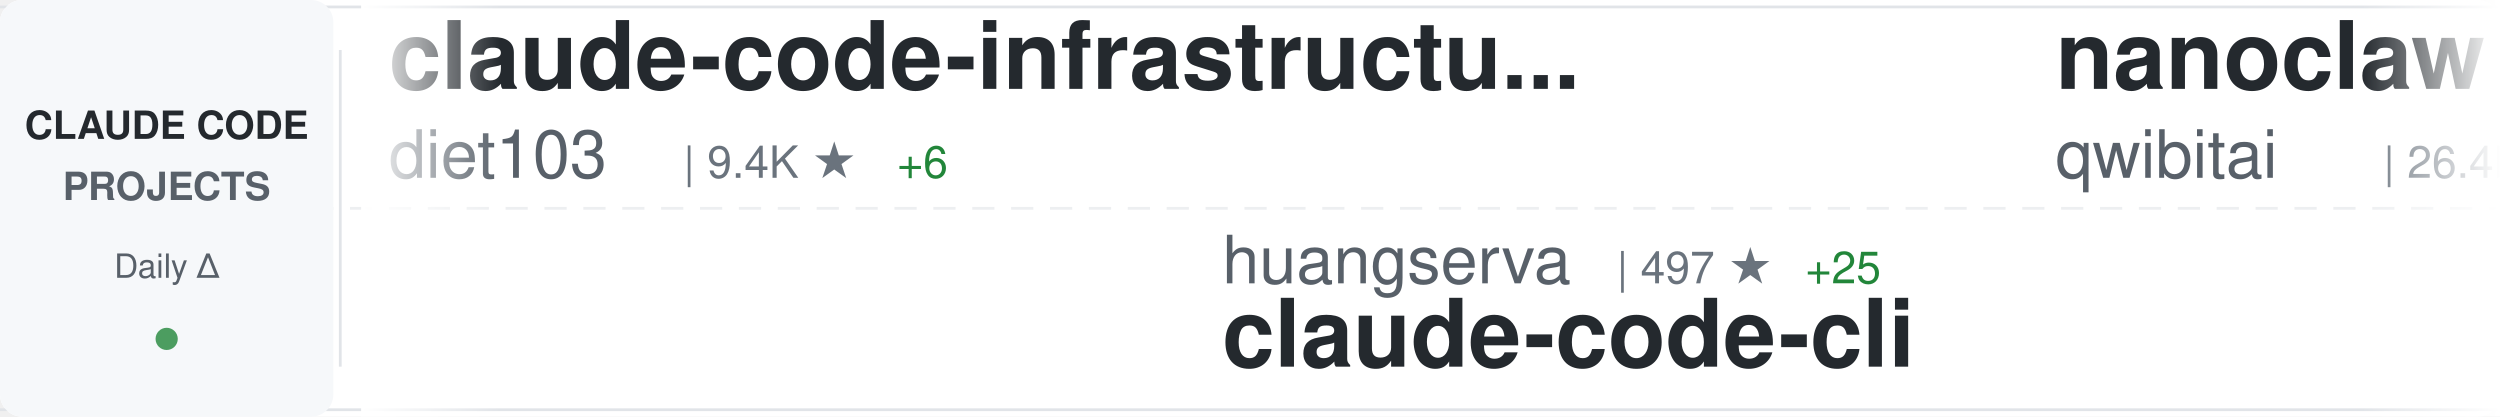
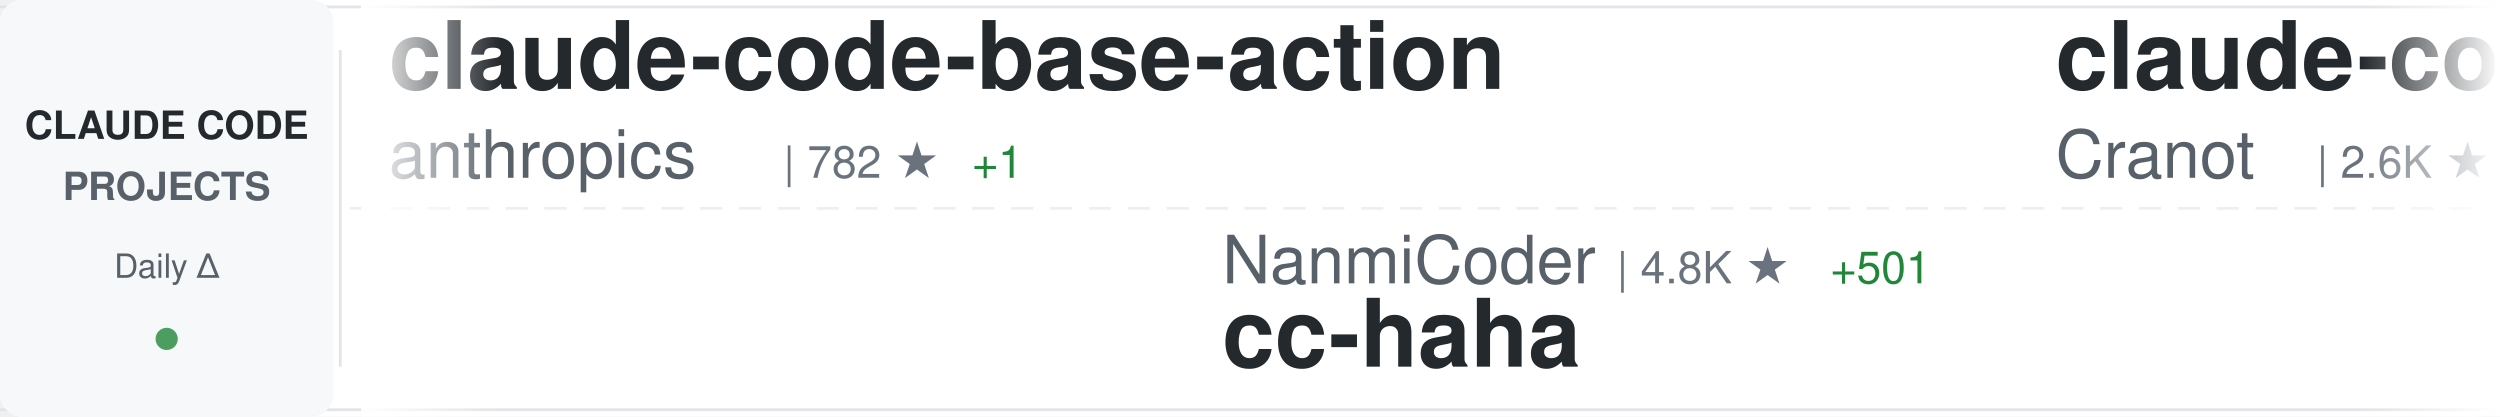
<svg xmlns="http://www.w3.org/2000/svg" width="900" height="150">
  <defs>
    <linearGradient id="awesomeLeftFade" x1="0%" y1="0%" x2="100%" y2="0%">
      <stop offset="0%" style="stop-color:#ffffff;stop-opacity:1" />
      <stop offset="100%" style="stop-color:#ffffff;stop-opacity:0" />
    </linearGradient>
    <linearGradient id="awesomeRightFade" x1="0%" y1="0%" x2="100%" y2="0%">
      <stop offset="0%" style="stop-color:#ffffff;stop-opacity:0" />
      <stop offset="100%" style="stop-color:#ffffff;stop-opacity:1" />
    </linearGradient>
  </defs>
  <rect width="900" height="150" fill="#ffffff" rx="8" />
  <rect x="0" y="2" width="900" height="1" fill="#e1e4e8" />
  <rect x="0" y="147" width="900" height="1" fill="#e1e4e8" />
  <line x1="0" y1="75" x2="900" y2="75" stroke="#e1e4e8" stroke-width="1" stroke-dasharray="8 6" opacity="0.6" />
  <rect x="0" y="0" width="120" height="150" fill="#f6f8fa" rx="8" />
  <text x="60" y="50" font-family="-apple-system, BlinkMacSystemFont, 'Segoe UI', Helvetica, Arial, sans-serif" font-size="14" font-weight="600" fill="#24292e" text-anchor="middle">CLAUDE CODE</text>
  <text x="60" y="72" font-family="-apple-system, BlinkMacSystemFont, 'Segoe UI', Helvetica, Arial, sans-serif" font-size="14" font-weight="600" fill="#586069" text-anchor="middle">PROJECTS</text>
  <text x="60" y="100" font-family="-apple-system, BlinkMacSystemFont, 'Segoe UI', Helvetica, Arial, sans-serif" font-size="12" font-weight="500" fill="#586069" text-anchor="middle">Daily Δ</text>
  <circle cx="60" cy="122" r="4" fill="#22863a" opacity="0.8" />
  <rect x="122" y="18" width="1" height="114" fill="#e1e4e8" />
  <clipPath id="awesomeTickerClip">
    <rect x="130" y="0" width="770" height="150" />
  </clipPath>
  <g clip-path="url(#awesomeTickerClip)">
    <g id="awesomeTickerItems">
      <animateTransform attributeName="transform" attributeType="XML" type="translate" from="0 0" to="-3000 0" dur="54s" repeatCount="indefinite" />
      <g transform="translate(0, 0)">
-         <text x="140" y="32" font-family="-apple-system, BlinkMacSystemFont, 'Segoe UI', Helvetica, Arial, sans-serif" font-size="34" font-weight="600" fill="#24292e">claude-code-infrastructu...</text>
-         <text x="140" y="64" font-family="-apple-system, BlinkMacSystemFont, 'Segoe UI', Helvetica, Arial, sans-serif" font-size="24" font-weight="400" fill="#586069">diet103</text>
-         <text x="246" y="64" font-family="-apple-system, BlinkMacSystemFont, 'Segoe UI', Helvetica, Arial, sans-serif" font-size="16" font-weight="500" fill="#6a737d">| 9.4K ★</text>
-         <text x="323" y="64" font-family="-apple-system, BlinkMacSystemFont, 'Segoe UI', Helvetica, Arial, sans-serif" font-size="16" font-weight="500" fill="#22863a"> +6</text>
+         <text x="140" y="32" font-family="-apple-system, BlinkMacSystemFont, 'Segoe UI', Helvetica, Arial, sans-serif" font-size="34" font-weight="600" fill="#24292e">claude-code-base-action</text>
+         <text x="140" y="64" font-family="-apple-system, BlinkMacSystemFont, 'Segoe UI', Helvetica, Arial, sans-serif" font-size="24" font-weight="400" fill="#586069">anthropics</text>
+         <text x="282" y="64" font-family="-apple-system, BlinkMacSystemFont, 'Segoe UI', Helvetica, Arial, sans-serif" font-size="16" font-weight="500" fill="#6a737d">| 782 ★</text>
+         <text x="350" y="64" font-family="-apple-system, BlinkMacSystemFont, 'Segoe UI', Helvetica, Arial, sans-serif" font-size="16" font-weight="500" fill="#22863a"> +1</text>
      </g>
      <g transform="translate(300, 0)">
-         <text x="140" y="102" font-family="-apple-system, BlinkMacSystemFont, 'Segoe UI', Helvetica, Arial, sans-serif" font-size="24" font-weight="400" fill="#586069">huangserva</text>
-         <text x="282" y="102" font-family="-apple-system, BlinkMacSystemFont, 'Segoe UI', Helvetica, Arial, sans-serif" font-size="16" font-weight="500" fill="#6a737d">| 497 ★</text>
-         <text x="350" y="102" font-family="-apple-system, BlinkMacSystemFont, 'Segoe UI', Helvetica, Arial, sans-serif" font-size="16" font-weight="500" fill="#22863a"> +25</text>
-         <text x="140" y="132" font-family="-apple-system, BlinkMacSystemFont, 'Segoe UI', Helvetica, Arial, sans-serif" font-size="34" font-weight="600" fill="#24292e">claude-code-cli</text>
+         <text x="140" y="102" font-family="-apple-system, BlinkMacSystemFont, 'Segoe UI', Helvetica, Arial, sans-serif" font-size="24" font-weight="400" fill="#586069">NanmiCoder</text>
+         <text x="282" y="102" font-family="-apple-system, BlinkMacSystemFont, 'Segoe UI', Helvetica, Arial, sans-serif" font-size="16" font-weight="500" fill="#6a737d">| 4.8K ★</text>
+         <text x="359" y="102" font-family="-apple-system, BlinkMacSystemFont, 'Segoe UI', Helvetica, Arial, sans-serif" font-size="16" font-weight="500" fill="#22863a"> +501</text>
+         <text x="140" y="132" font-family="-apple-system, BlinkMacSystemFont, 'Segoe UI', Helvetica, Arial, sans-serif" font-size="34" font-weight="600" fill="#24292e">cc-haha</text>
      </g>
      <g transform="translate(600, 0)">
-         <text x="140" y="32" font-family="-apple-system, BlinkMacSystemFont, 'Segoe UI', Helvetica, Arial, sans-serif" font-size="34" font-weight="600" fill="#24292e">nanoclaw</text>
-         <text x="140" y="64" font-family="-apple-system, BlinkMacSystemFont, 'Segoe UI', Helvetica, Arial, sans-serif" font-size="24" font-weight="400" fill="#586069">qwibitai</text>
-         <text x="258" y="64" font-family="-apple-system, BlinkMacSystemFont, 'Segoe UI', Helvetica, Arial, sans-serif" font-size="16" font-weight="500" fill="#6a737d">| 26.4K ★</text>
-         <text x="344" y="64" font-family="-apple-system, BlinkMacSystemFont, 'Segoe UI', Helvetica, Arial, sans-serif" font-size="16" font-weight="500" fill="#22863a"> +94</text>
+         <text x="140" y="32" font-family="-apple-system, BlinkMacSystemFont, 'Segoe UI', Helvetica, Arial, sans-serif" font-size="34" font-weight="600" fill="#24292e">claude-code-guide</text>
+         <text x="140" y="64" font-family="-apple-system, BlinkMacSystemFont, 'Segoe UI', Helvetica, Arial, sans-serif" font-size="24" font-weight="400" fill="#586069">Cranot</text>
+         <text x="234" y="64" font-family="-apple-system, BlinkMacSystemFont, 'Segoe UI', Helvetica, Arial, sans-serif" font-size="16" font-weight="500" fill="#6a737d">| 2.6K ★</text>
+         <text x="311" y="64" font-family="-apple-system, BlinkMacSystemFont, 'Segoe UI', Helvetica, Arial, sans-serif" font-size="16" font-weight="500" fill="#22863a"> +2</text>
      </g>
      <g transform="translate(900, 0)">
        <text x="140" y="102" font-family="-apple-system, BlinkMacSystemFont, 'Segoe UI', Helvetica, Arial, sans-serif" font-size="24" font-weight="400" fill="#586069">KimYx0207</text>
        <text x="270" y="102" font-family="-apple-system, BlinkMacSystemFont, 'Segoe UI', Helvetica, Arial, sans-serif" font-size="16" font-weight="500" fill="#6a737d">| 2.9K ★</text>
-         <text x="347" y="102" font-family="-apple-system, BlinkMacSystemFont, 'Segoe UI', Helvetica, Arial, sans-serif" font-size="16" font-weight="500" fill="#22863a"> +48</text>
+         <text x="347" y="102" font-family="-apple-system, BlinkMacSystemFont, 'Segoe UI', Helvetica, Arial, sans-serif" font-size="16" font-weight="500" fill="#22863a"> +32</text>
        <text x="140" y="132" font-family="-apple-system, BlinkMacSystemFont, 'Segoe UI', Helvetica, Arial, sans-serif" font-size="34" font-weight="600" fill="#24292e">Claude-Code-x-OpenClaw-G...</text>
      </g>
      <g transform="translate(1200, 0)">
-         <text x="140" y="32" font-family="-apple-system, BlinkMacSystemFont, 'Segoe UI', Helvetica, Arial, sans-serif" font-size="34" font-weight="600" fill="#24292e">claude-skills</text>
-         <text x="140" y="64" font-family="-apple-system, BlinkMacSystemFont, 'Segoe UI', Helvetica, Arial, sans-serif" font-size="24" font-weight="400" fill="#586069">alirezarezvani</text>
-         <text x="330" y="64" font-family="-apple-system, BlinkMacSystemFont, 'Segoe UI', Helvetica, Arial, sans-serif" font-size="16" font-weight="500" fill="#6a737d">| 9.3K ★</text>
-         <text x="407" y="64" font-family="-apple-system, BlinkMacSystemFont, 'Segoe UI', Helvetica, Arial, sans-serif" font-size="16" font-weight="500" fill="#22863a"> +234</text>
+         <text x="140" y="32" font-family="-apple-system, BlinkMacSystemFont, 'Segoe UI', Helvetica, Arial, sans-serif" font-size="34" font-weight="600" fill="#24292e">claw-code-parity</text>
+         <text x="140" y="64" font-family="-apple-system, BlinkMacSystemFont, 'Segoe UI', Helvetica, Arial, sans-serif" font-size="24" font-weight="400" fill="#586069">ultraworkers</text>
+         <text x="306" y="64" font-family="-apple-system, BlinkMacSystemFont, 'Segoe UI', Helvetica, Arial, sans-serif" font-size="16" font-weight="500" fill="#6a737d">| 5.7K ★</text>
+         <text x="383" y="64" font-family="-apple-system, BlinkMacSystemFont, 'Segoe UI', Helvetica, Arial, sans-serif" font-size="16" font-weight="500" fill="#22863a"> +1.6K</text>
      </g>
      <g transform="translate(1500, 0)">
-         <text x="140" y="102" font-family="-apple-system, BlinkMacSystemFont, 'Segoe UI', Helvetica, Arial, sans-serif" font-size="24" font-weight="400" fill="#586069">Maciek-roboblog</text>
-         <text x="342" y="102" font-family="-apple-system, BlinkMacSystemFont, 'Segoe UI', Helvetica, Arial, sans-serif" font-size="16" font-weight="500" fill="#6a737d">| 7.3K ★</text>
-         <text x="419" y="102" font-family="-apple-system, BlinkMacSystemFont, 'Segoe UI', Helvetica, Arial, sans-serif" font-size="16" font-weight="500" fill="#22863a"> +21</text>
-         <text x="140" y="132" font-family="-apple-system, BlinkMacSystemFont, 'Segoe UI', Helvetica, Arial, sans-serif" font-size="34" font-weight="600" fill="#24292e">Claude-Code-Usage-Monito...</text>
+         <text x="140" y="102" font-family="-apple-system, BlinkMacSystemFont, 'Segoe UI', Helvetica, Arial, sans-serif" font-size="24" font-weight="400" fill="#586069">bfly123</text>
+         <text x="246" y="102" font-family="-apple-system, BlinkMacSystemFont, 'Segoe UI', Helvetica, Arial, sans-serif" font-size="16" font-weight="500" fill="#6a737d">| 2.1K ★</text>
+         <text x="323" y="102" font-family="-apple-system, BlinkMacSystemFont, 'Segoe UI', Helvetica, Arial, sans-serif" font-size="16" font-weight="500" fill="#22863a"> +10</text>
+         <text x="140" y="132" font-family="-apple-system, BlinkMacSystemFont, 'Segoe UI', Helvetica, Arial, sans-serif" font-size="34" font-weight="600" fill="#24292e">claude_code_bridge</text>
      </g>
      <g transform="translate(1800, 0)">
-         <text x="140" y="32" font-family="-apple-system, BlinkMacSystemFont, 'Segoe UI', Helvetica, Arial, sans-serif" font-size="34" font-weight="600" fill="#24292e">sc-claude-code-files</text>
-         <text x="140" y="64" font-family="-apple-system, BlinkMacSystemFont, 'Segoe UI', Helvetica, Arial, sans-serif" font-size="24" font-weight="400" fill="#586069">https-deeplearning-ai</text>
-         <text x="414" y="64" font-family="-apple-system, BlinkMacSystemFont, 'Segoe UI', Helvetica, Arial, sans-serif" font-size="16" font-weight="500" fill="#6a737d">| 472 ★</text>
-         <text x="482" y="64" font-family="-apple-system, BlinkMacSystemFont, 'Segoe UI', Helvetica, Arial, sans-serif" font-size="16" font-weight="500" fill="#22863a"> +1</text>
+         <text x="140" y="32" font-family="-apple-system, BlinkMacSystemFont, 'Segoe UI', Helvetica, Arial, sans-serif" font-size="34" font-weight="600" fill="#24292e">Auto-claude-code-researc...</text>
+         <text x="140" y="64" font-family="-apple-system, BlinkMacSystemFont, 'Segoe UI', Helvetica, Arial, sans-serif" font-size="24" font-weight="400" fill="#586069">wanshuiyin</text>
+         <text x="282" y="64" font-family="-apple-system, BlinkMacSystemFont, 'Segoe UI', Helvetica, Arial, sans-serif" font-size="16" font-weight="500" fill="#6a737d">| 5.5K ★</text>
+         <text x="359" y="64" font-family="-apple-system, BlinkMacSystemFont, 'Segoe UI', Helvetica, Arial, sans-serif" font-size="16" font-weight="500" fill="#22863a"> +76</text>
      </g>
      <g transform="translate(2100, 0)">
-         <text x="140" y="102" font-family="-apple-system, BlinkMacSystemFont, 'Segoe UI', Helvetica, Arial, sans-serif" font-size="24" font-weight="400" fill="#586069">xorespesp</text>
-         <text x="270" y="102" font-family="-apple-system, BlinkMacSystemFont, 'Segoe UI', Helvetica, Arial, sans-serif" font-size="16" font-weight="500" fill="#6a737d">| 189 ★</text>
-         <text x="338" y="102" font-family="-apple-system, BlinkMacSystemFont, 'Segoe UI', Helvetica, Arial, sans-serif" font-size="16" font-weight="500" fill="#22863a"> +10</text>
-         <text x="140" y="132" font-family="-apple-system, BlinkMacSystemFont, 'Segoe UI', Helvetica, Arial, sans-serif" font-size="34" font-weight="600" fill="#24292e">claude-code</text>
+         <text x="140" y="102" font-family="-apple-system, BlinkMacSystemFont, 'Segoe UI', Helvetica, Arial, sans-serif" font-size="24" font-weight="400" fill="#586069">1rgs</text>
+         <text x="210" y="102" font-family="-apple-system, BlinkMacSystemFont, 'Segoe UI', Helvetica, Arial, sans-serif" font-size="16" font-weight="500" fill="#6a737d">| 3.4K ★</text>
+         <text x="287" y="102" font-family="-apple-system, BlinkMacSystemFont, 'Segoe UI', Helvetica, Arial, sans-serif" font-size="16" font-weight="500" fill="#22863a"> +7</text>
+         <text x="140" y="132" font-family="-apple-system, BlinkMacSystemFont, 'Segoe UI', Helvetica, Arial, sans-serif" font-size="34" font-weight="600" fill="#24292e">claude-code-proxy</text>
      </g>
      <g transform="translate(2400, 0)">
-         <text x="140" y="32" font-family="-apple-system, BlinkMacSystemFont, 'Segoe UI', Helvetica, Arial, sans-serif" font-size="34" font-weight="600" fill="#24292e">Claude-code</text>
-         <text x="140" y="64" font-family="-apple-system, BlinkMacSystemFont, 'Segoe UI', Helvetica, Arial, sans-serif" font-size="24" font-weight="400" fill="#586069">fazxes</text>
-         <text x="234" y="64" font-family="-apple-system, BlinkMacSystemFont, 'Segoe UI', Helvetica, Arial, sans-serif" font-size="16" font-weight="500" fill="#6a737d">| 179 ★</text>
-         <text x="302" y="64" font-family="-apple-system, BlinkMacSystemFont, 'Segoe UI', Helvetica, Arial, sans-serif" font-size="16" font-weight="500" fill="#22863a"> +4</text>
+         <text x="140" y="32" font-family="-apple-system, BlinkMacSystemFont, 'Segoe UI', Helvetica, Arial, sans-serif" font-size="34" font-weight="600" fill="#24292e">claude-code-source-code-...</text>
+         <text x="140" y="64" font-family="-apple-system, BlinkMacSystemFont, 'Segoe UI', Helvetica, Arial, sans-serif" font-size="24" font-weight="400" fill="#586069">ghuntley</text>
+         <text x="258" y="64" font-family="-apple-system, BlinkMacSystemFont, 'Segoe UI', Helvetica, Arial, sans-serif" font-size="16" font-weight="500" fill="#6a737d">| 963 ★</text>
+         <text x="326" y="64" font-family="-apple-system, BlinkMacSystemFont, 'Segoe UI', Helvetica, Arial, sans-serif" font-size="16" font-weight="500" fill="#22863a"> +2</text>
      </g>
      <g transform="translate(2700, 0)">
-         <text x="140" y="102" font-family="-apple-system, BlinkMacSystemFont, 'Segoe UI', Helvetica, Arial, sans-serif" font-size="24" font-weight="400" fill="#586069">eyaltoledano</text>
-         <text x="306" y="102" font-family="-apple-system, BlinkMacSystemFont, 'Segoe UI', Helvetica, Arial, sans-serif" font-size="16" font-weight="500" fill="#6a737d">| 26.4K ★</text>
-         <text x="392" y="102" font-family="-apple-system, BlinkMacSystemFont, 'Segoe UI', Helvetica, Arial, sans-serif" font-size="16" font-weight="500" fill="#22863a"> +19</text>
-         <text x="140" y="132" font-family="-apple-system, BlinkMacSystemFont, 'Segoe UI', Helvetica, Arial, sans-serif" font-size="34" font-weight="600" fill="#24292e">claude-task-master</text>
+         <text x="140" y="102" font-family="-apple-system, BlinkMacSystemFont, 'Segoe UI', Helvetica, Arial, sans-serif" font-size="24" font-weight="400" fill="#586069">Pimzino</text>
+         <text x="246" y="102" font-family="-apple-system, BlinkMacSystemFont, 'Segoe UI', Helvetica, Arial, sans-serif" font-size="16" font-weight="500" fill="#6a737d">| 3.6K ★</text>
+         <text x="323" y="102" font-family="-apple-system, BlinkMacSystemFont, 'Segoe UI', Helvetica, Arial, sans-serif" font-size="16" font-weight="500" fill="#22863a"> +4</text>
+         <text x="140" y="132" font-family="-apple-system, BlinkMacSystemFont, 'Segoe UI', Helvetica, Arial, sans-serif" font-size="34" font-weight="600" fill="#24292e">claude-code-spec-workflo...</text>
      </g>
      <g transform="translate(3000, 0)">
-         <text x="140" y="32" font-family="-apple-system, BlinkMacSystemFont, 'Segoe UI', Helvetica, Arial, sans-serif" font-size="34" font-weight="600" fill="#24292e">claude-code-infrastructu...</text>
-         <text x="140" y="64" font-family="-apple-system, BlinkMacSystemFont, 'Segoe UI', Helvetica, Arial, sans-serif" font-size="24" font-weight="400" fill="#586069">diet103</text>
-         <text x="246" y="64" font-family="-apple-system, BlinkMacSystemFont, 'Segoe UI', Helvetica, Arial, sans-serif" font-size="16" font-weight="500" fill="#6a737d">| 9.4K ★</text>
-         <text x="323" y="64" font-family="-apple-system, BlinkMacSystemFont, 'Segoe UI', Helvetica, Arial, sans-serif" font-size="16" font-weight="500" fill="#22863a"> +6</text>
+         <text x="140" y="32" font-family="-apple-system, BlinkMacSystemFont, 'Segoe UI', Helvetica, Arial, sans-serif" font-size="34" font-weight="600" fill="#24292e">claude-code-base-action</text>
+         <text x="140" y="64" font-family="-apple-system, BlinkMacSystemFont, 'Segoe UI', Helvetica, Arial, sans-serif" font-size="24" font-weight="400" fill="#586069">anthropics</text>
+         <text x="282" y="64" font-family="-apple-system, BlinkMacSystemFont, 'Segoe UI', Helvetica, Arial, sans-serif" font-size="16" font-weight="500" fill="#6a737d">| 782 ★</text>
+         <text x="350" y="64" font-family="-apple-system, BlinkMacSystemFont, 'Segoe UI', Helvetica, Arial, sans-serif" font-size="16" font-weight="500" fill="#22863a"> +1</text>
      </g>
      <g transform="translate(3300, 0)">
-         <text x="140" y="102" font-family="-apple-system, BlinkMacSystemFont, 'Segoe UI', Helvetica, Arial, sans-serif" font-size="24" font-weight="400" fill="#586069">huangserva</text>
-         <text x="282" y="102" font-family="-apple-system, BlinkMacSystemFont, 'Segoe UI', Helvetica, Arial, sans-serif" font-size="16" font-weight="500" fill="#6a737d">| 497 ★</text>
-         <text x="350" y="102" font-family="-apple-system, BlinkMacSystemFont, 'Segoe UI', Helvetica, Arial, sans-serif" font-size="16" font-weight="500" fill="#22863a"> +25</text>
-         <text x="140" y="132" font-family="-apple-system, BlinkMacSystemFont, 'Segoe UI', Helvetica, Arial, sans-serif" font-size="34" font-weight="600" fill="#24292e">claude-code-cli</text>
+         <text x="140" y="102" font-family="-apple-system, BlinkMacSystemFont, 'Segoe UI', Helvetica, Arial, sans-serif" font-size="24" font-weight="400" fill="#586069">NanmiCoder</text>
+         <text x="282" y="102" font-family="-apple-system, BlinkMacSystemFont, 'Segoe UI', Helvetica, Arial, sans-serif" font-size="16" font-weight="500" fill="#6a737d">| 4.8K ★</text>
+         <text x="359" y="102" font-family="-apple-system, BlinkMacSystemFont, 'Segoe UI', Helvetica, Arial, sans-serif" font-size="16" font-weight="500" fill="#22863a"> +501</text>
+         <text x="140" y="132" font-family="-apple-system, BlinkMacSystemFont, 'Segoe UI', Helvetica, Arial, sans-serif" font-size="34" font-weight="600" fill="#24292e">cc-haha</text>
      </g>
      <g transform="translate(3600, 0)">
-         <text x="140" y="32" font-family="-apple-system, BlinkMacSystemFont, 'Segoe UI', Helvetica, Arial, sans-serif" font-size="34" font-weight="600" fill="#24292e">nanoclaw</text>
-         <text x="140" y="64" font-family="-apple-system, BlinkMacSystemFont, 'Segoe UI', Helvetica, Arial, sans-serif" font-size="24" font-weight="400" fill="#586069">qwibitai</text>
-         <text x="258" y="64" font-family="-apple-system, BlinkMacSystemFont, 'Segoe UI', Helvetica, Arial, sans-serif" font-size="16" font-weight="500" fill="#6a737d">| 26.4K ★</text>
-         <text x="344" y="64" font-family="-apple-system, BlinkMacSystemFont, 'Segoe UI', Helvetica, Arial, sans-serif" font-size="16" font-weight="500" fill="#22863a"> +94</text>
+         <text x="140" y="32" font-family="-apple-system, BlinkMacSystemFont, 'Segoe UI', Helvetica, Arial, sans-serif" font-size="34" font-weight="600" fill="#24292e">claude-code-guide</text>
+         <text x="140" y="64" font-family="-apple-system, BlinkMacSystemFont, 'Segoe UI', Helvetica, Arial, sans-serif" font-size="24" font-weight="400" fill="#586069">Cranot</text>
+         <text x="234" y="64" font-family="-apple-system, BlinkMacSystemFont, 'Segoe UI', Helvetica, Arial, sans-serif" font-size="16" font-weight="500" fill="#6a737d">| 2.6K ★</text>
+         <text x="311" y="64" font-family="-apple-system, BlinkMacSystemFont, 'Segoe UI', Helvetica, Arial, sans-serif" font-size="16" font-weight="500" fill="#22863a"> +2</text>
      </g>
      <g transform="translate(3900, 0)">
        <text x="140" y="102" font-family="-apple-system, BlinkMacSystemFont, 'Segoe UI', Helvetica, Arial, sans-serif" font-size="24" font-weight="400" fill="#586069">KimYx0207</text>
        <text x="270" y="102" font-family="-apple-system, BlinkMacSystemFont, 'Segoe UI', Helvetica, Arial, sans-serif" font-size="16" font-weight="500" fill="#6a737d">| 2.9K ★</text>
-         <text x="347" y="102" font-family="-apple-system, BlinkMacSystemFont, 'Segoe UI', Helvetica, Arial, sans-serif" font-size="16" font-weight="500" fill="#22863a"> +48</text>
+         <text x="347" y="102" font-family="-apple-system, BlinkMacSystemFont, 'Segoe UI', Helvetica, Arial, sans-serif" font-size="16" font-weight="500" fill="#22863a"> +32</text>
        <text x="140" y="132" font-family="-apple-system, BlinkMacSystemFont, 'Segoe UI', Helvetica, Arial, sans-serif" font-size="34" font-weight="600" fill="#24292e">Claude-Code-x-OpenClaw-G...</text>
      </g>
    </g>
  </g>
  <rect x="130" y="0" width="50" height="150" fill="url(#awesomeLeftFade)" />
  <rect x="850" y="0" width="50" height="150" fill="url(#awesomeRightFade)" />
</svg>
